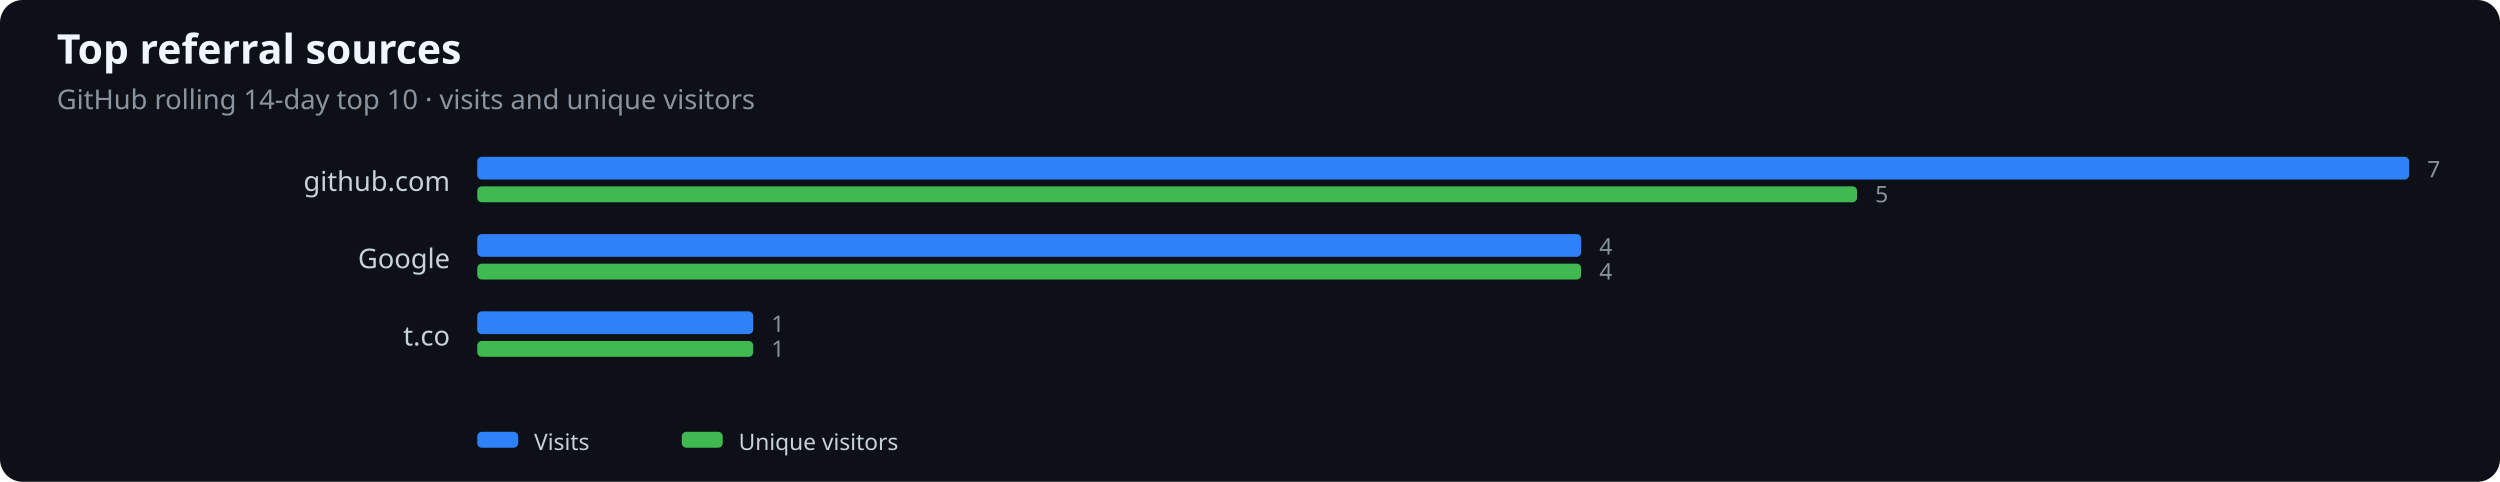
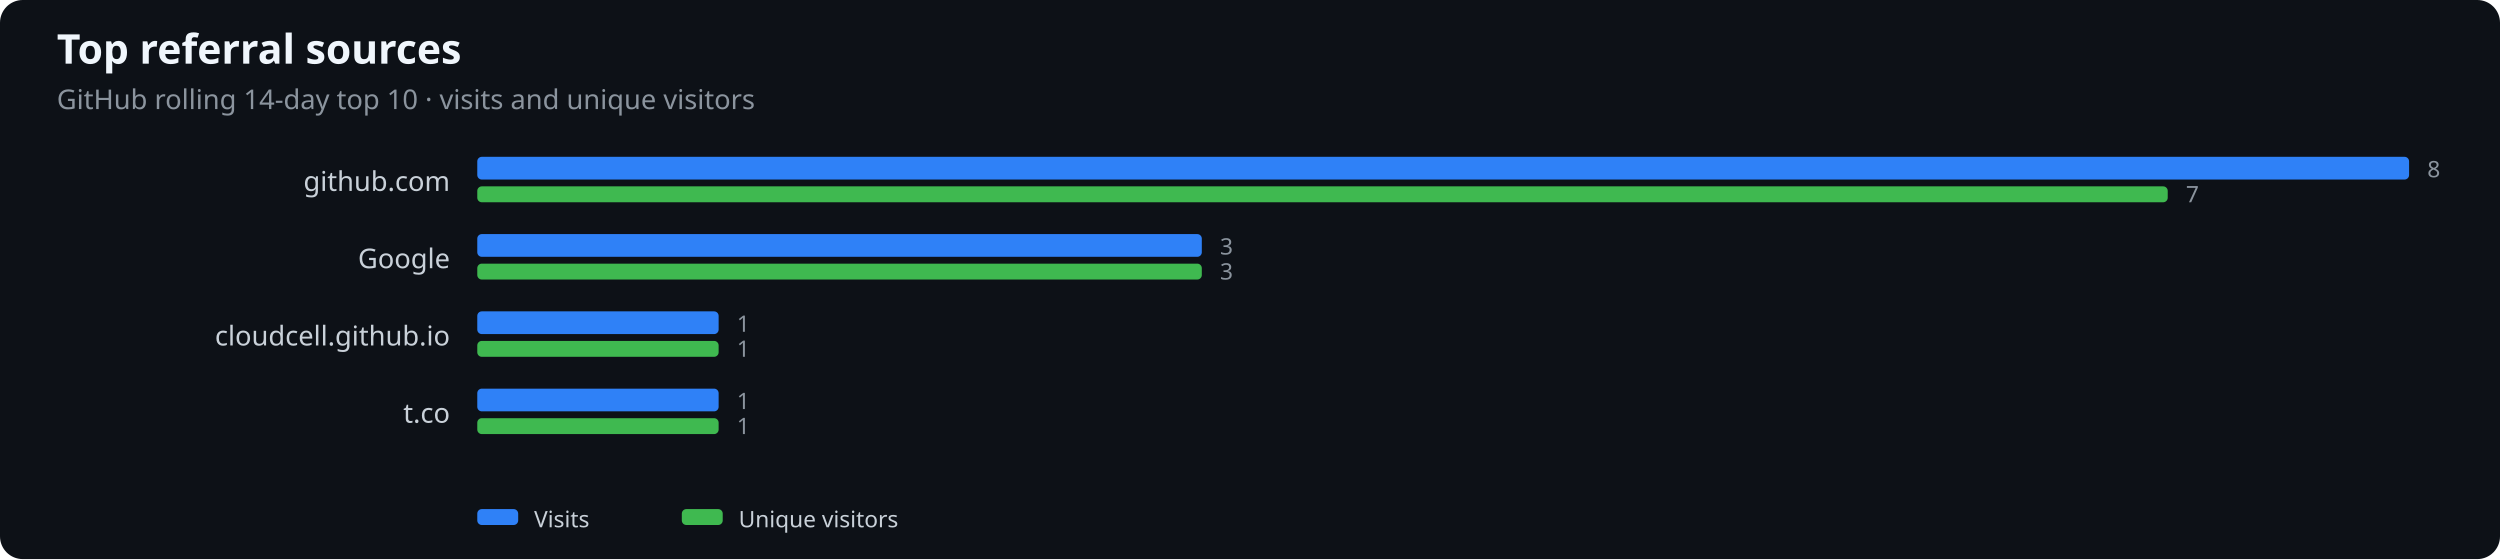
- <svg xmlns="http://www.w3.org/2000/svg" width="1100" height="212" viewBox="0 0 1100 212" role="img" aria-label="Top referral sources">
+ <svg xmlns="http://www.w3.org/2000/svg" width="1100" height="246" viewBox="0 0 1100 246" role="img" aria-label="Top referral sources">
  <rect width="100%" height="100%" fill="#0d1117" rx="10" />
  <text x="25" y="28" fill="#f0f6fc" font-family="system-ui,sans-serif" font-size="18" font-weight="600">Top referral sources</text>
  <text x="25" y="48" fill="#8b949e" font-family="system-ui,sans-serif" font-size="12">GitHub rolling 14-day top 10 · visits and unique visitors</text>
  <text x="198" y="84" text-anchor="end" fill="#c9d1d9" font-family="system-ui,sans-serif" font-size="12">github.com</text>
  <rect x="210" y="69" width="850.0" height="10" rx="2" fill="#2f81f7" />
-   <rect x="210" y="82" width="607.1" height="7" rx="2" fill="#3fb950" />
-   <text x="1068.0" y="78" fill="#8b949e" font-family="system-ui,sans-serif" font-size="10">7</text>
-   <text x="825.1" y="89" fill="#8b949e" font-family="system-ui,sans-serif" font-size="10">5</text>
+   <rect x="210" y="82" width="743.8" height="7" rx="2" fill="#3fb950" />
+   <text x="1068.0" y="78" fill="#8b949e" font-family="system-ui,sans-serif" font-size="10">8</text>
+   <text x="961.8" y="89" fill="#8b949e" font-family="system-ui,sans-serif" font-size="10">7</text>
  <text x="198" y="118" text-anchor="end" fill="#c9d1d9" font-family="system-ui,sans-serif" font-size="12">Google</text>
-   <rect x="210" y="103" width="485.7" height="10" rx="2" fill="#2f81f7" />
-   <rect x="210" y="116" width="485.7" height="7" rx="2" fill="#3fb950" />
-   <text x="703.7" y="112" fill="#8b949e" font-family="system-ui,sans-serif" font-size="10">4</text>
-   <text x="703.7" y="123" fill="#8b949e" font-family="system-ui,sans-serif" font-size="10">4</text>
-   <text x="198" y="152" text-anchor="end" fill="#c9d1d9" font-family="system-ui,sans-serif" font-size="12">t.co</text>
-   <rect x="210" y="137" width="121.4" height="10" rx="2" fill="#2f81f7" />
-   <rect x="210" y="150" width="121.4" height="7" rx="2" fill="#3fb950" />
-   <text x="339.4" y="146" fill="#8b949e" font-family="system-ui,sans-serif" font-size="10">1</text>
-   <text x="339.4" y="157" fill="#8b949e" font-family="system-ui,sans-serif" font-size="10">1</text>
-   <rect x="210" y="190" width="18" height="7" rx="2" fill="#2f81f7" />
-   <text x="235" y="198" fill="#c9d1d9" font-family="system-ui,sans-serif" font-size="10">Visits</text>
-   <rect x="300" y="190" width="18" height="7" rx="2" fill="#3fb950" />
-   <text x="325" y="198" fill="#c9d1d9" font-family="system-ui,sans-serif" font-size="10">Unique visitors</text>
+   <rect x="210" y="103" width="318.8" height="10" rx="2" fill="#2f81f7" />
+   <rect x="210" y="116" width="318.8" height="7" rx="2" fill="#3fb950" />
+   <text x="536.8" y="112" fill="#8b949e" font-family="system-ui,sans-serif" font-size="10">3</text>
+   <text x="536.8" y="123" fill="#8b949e" font-family="system-ui,sans-serif" font-size="10">3</text>
+   <text x="198" y="152" text-anchor="end" fill="#c9d1d9" font-family="system-ui,sans-serif" font-size="12">cloudcell.github.io</text>
+   <rect x="210" y="137" width="106.2" height="10" rx="2" fill="#2f81f7" />
+   <rect x="210" y="150" width="106.2" height="7" rx="2" fill="#3fb950" />
+   <text x="324.2" y="146" fill="#8b949e" font-family="system-ui,sans-serif" font-size="10">1</text>
+   <text x="324.2" y="157" fill="#8b949e" font-family="system-ui,sans-serif" font-size="10">1</text>
+   <text x="198" y="186" text-anchor="end" fill="#c9d1d9" font-family="system-ui,sans-serif" font-size="12">t.co</text>
+   <rect x="210" y="171" width="106.2" height="10" rx="2" fill="#2f81f7" />
+   <rect x="210" y="184" width="106.2" height="7" rx="2" fill="#3fb950" />
+   <text x="324.2" y="180" fill="#8b949e" font-family="system-ui,sans-serif" font-size="10">1</text>
+   <text x="324.2" y="191" fill="#8b949e" font-family="system-ui,sans-serif" font-size="10">1</text>
+   <rect x="210" y="224" width="18" height="7" rx="2" fill="#2f81f7" />
+   <text x="235" y="232" fill="#c9d1d9" font-family="system-ui,sans-serif" font-size="10">Visits</text>
+   <rect x="300" y="224" width="18" height="7" rx="2" fill="#3fb950" />
+   <text x="325" y="232" fill="#c9d1d9" font-family="system-ui,sans-serif" font-size="10">Unique visitors</text>
</svg>
